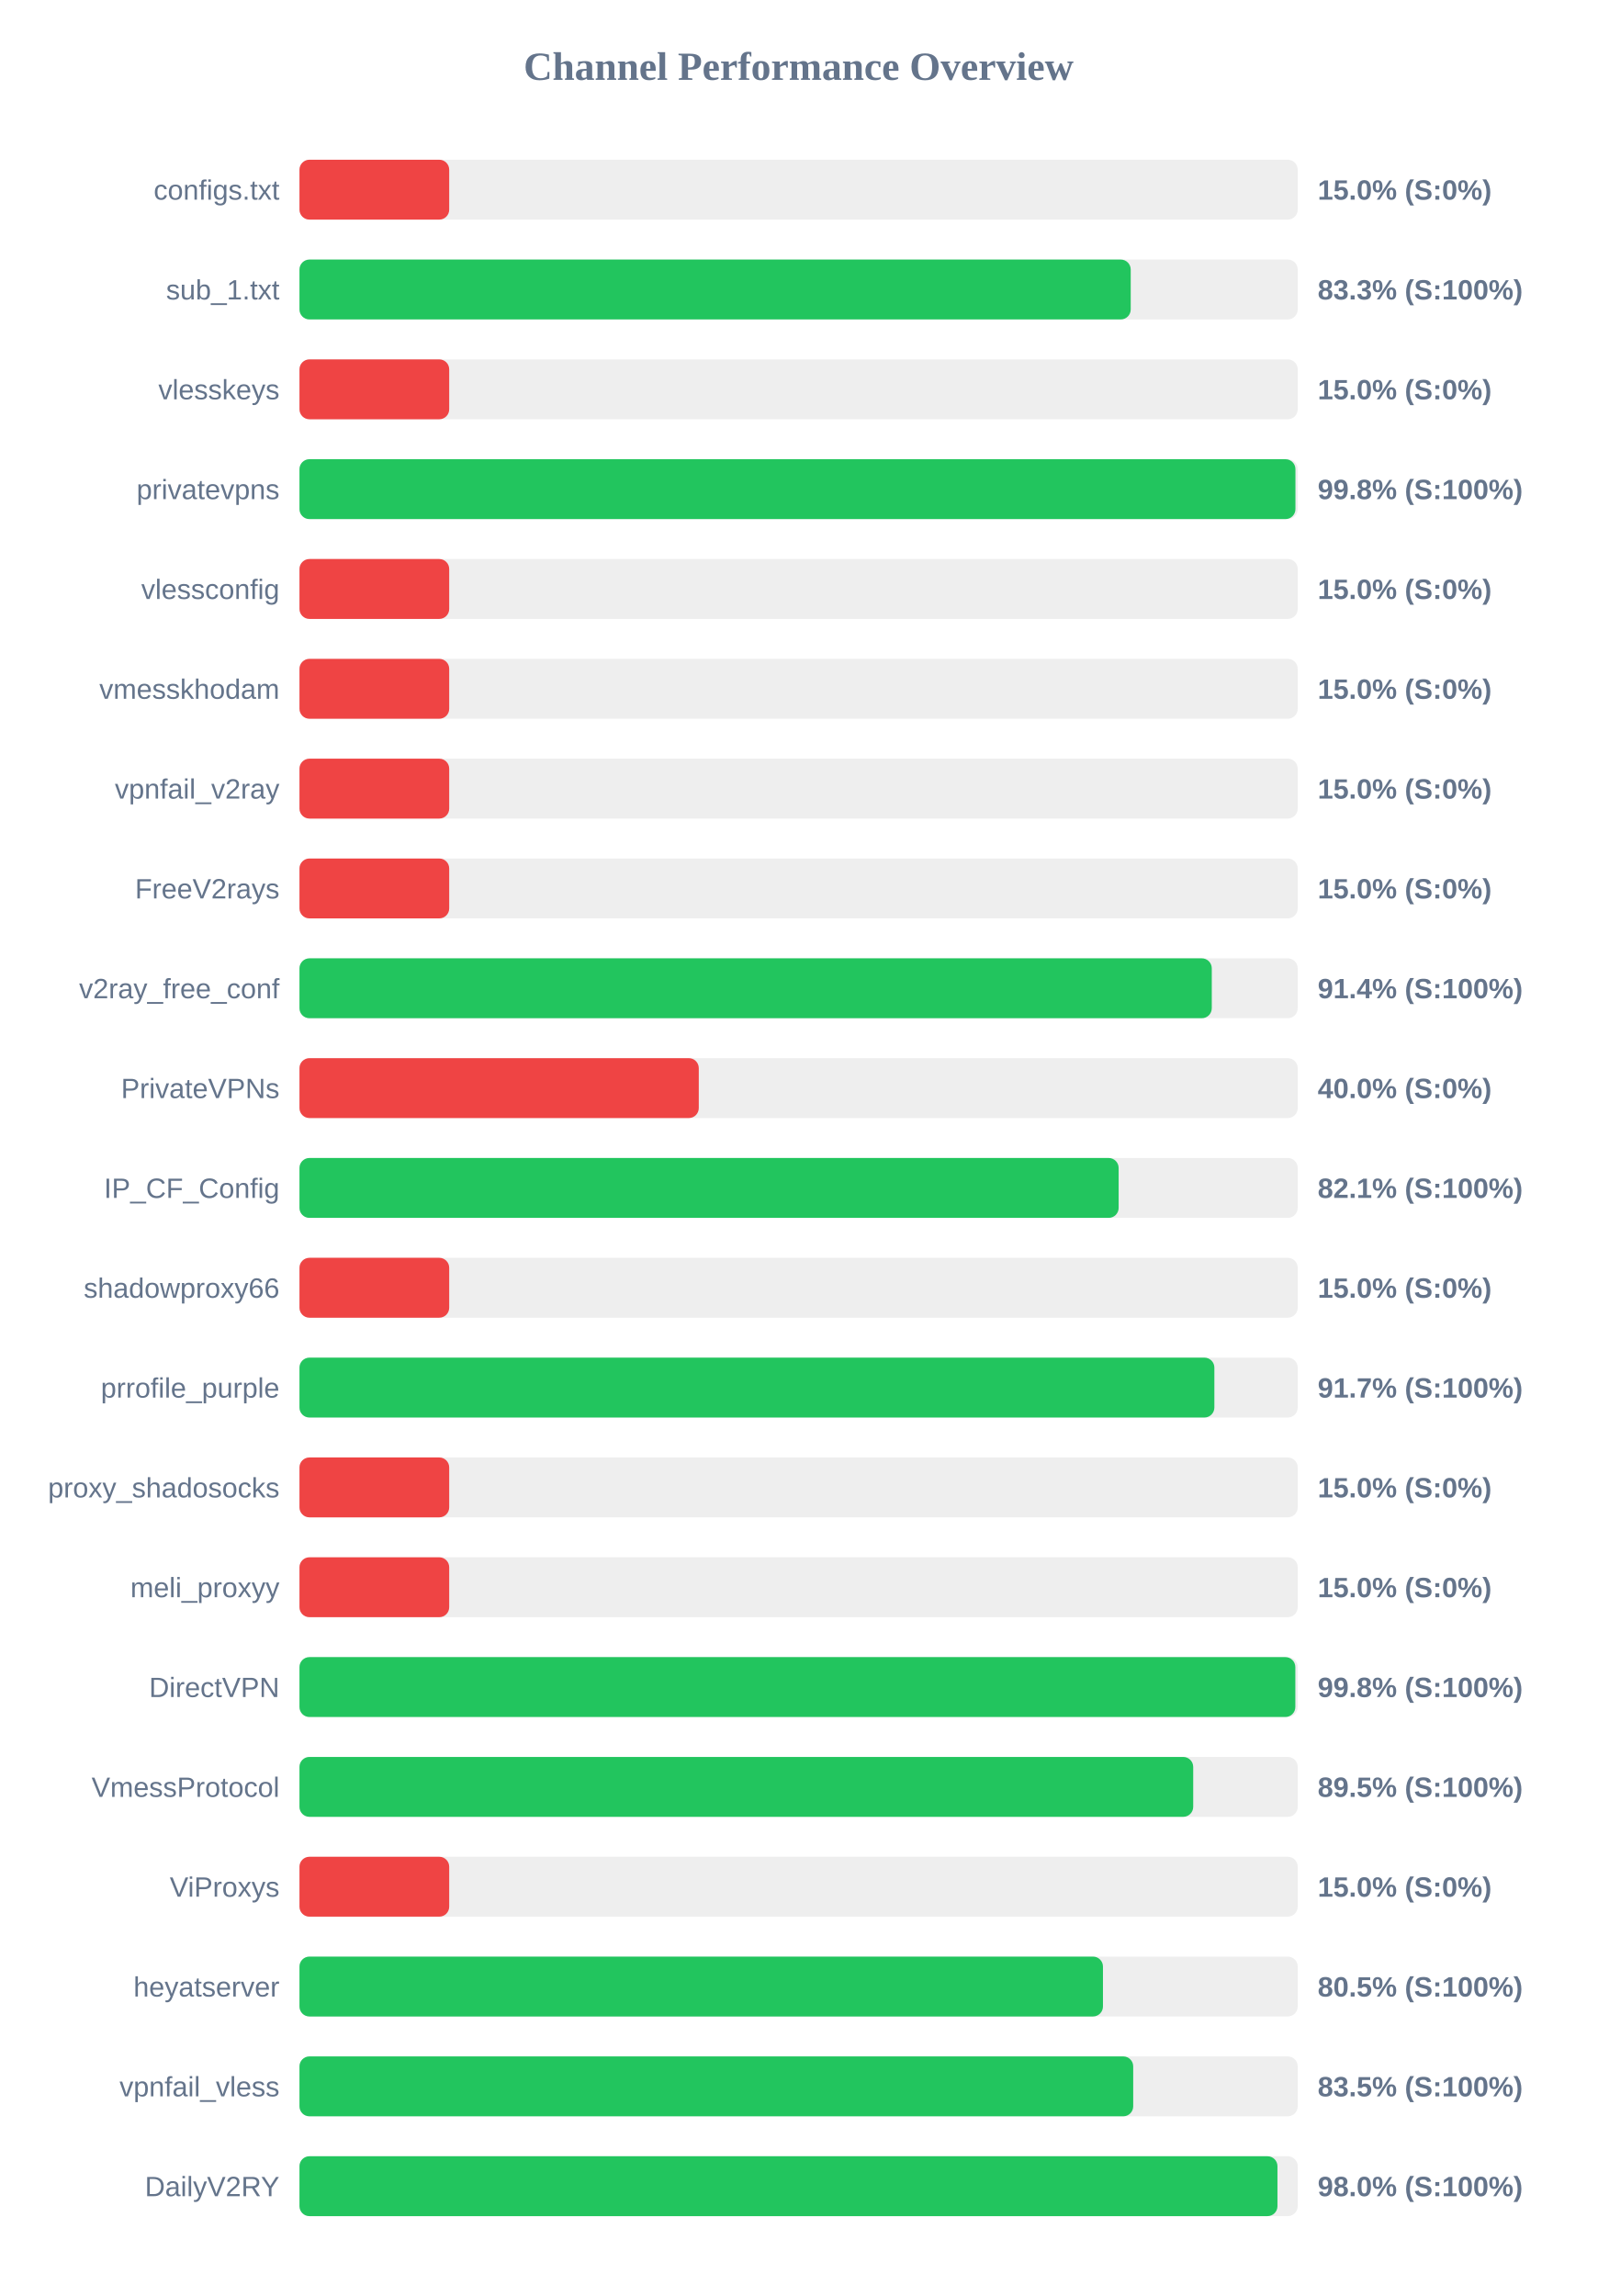
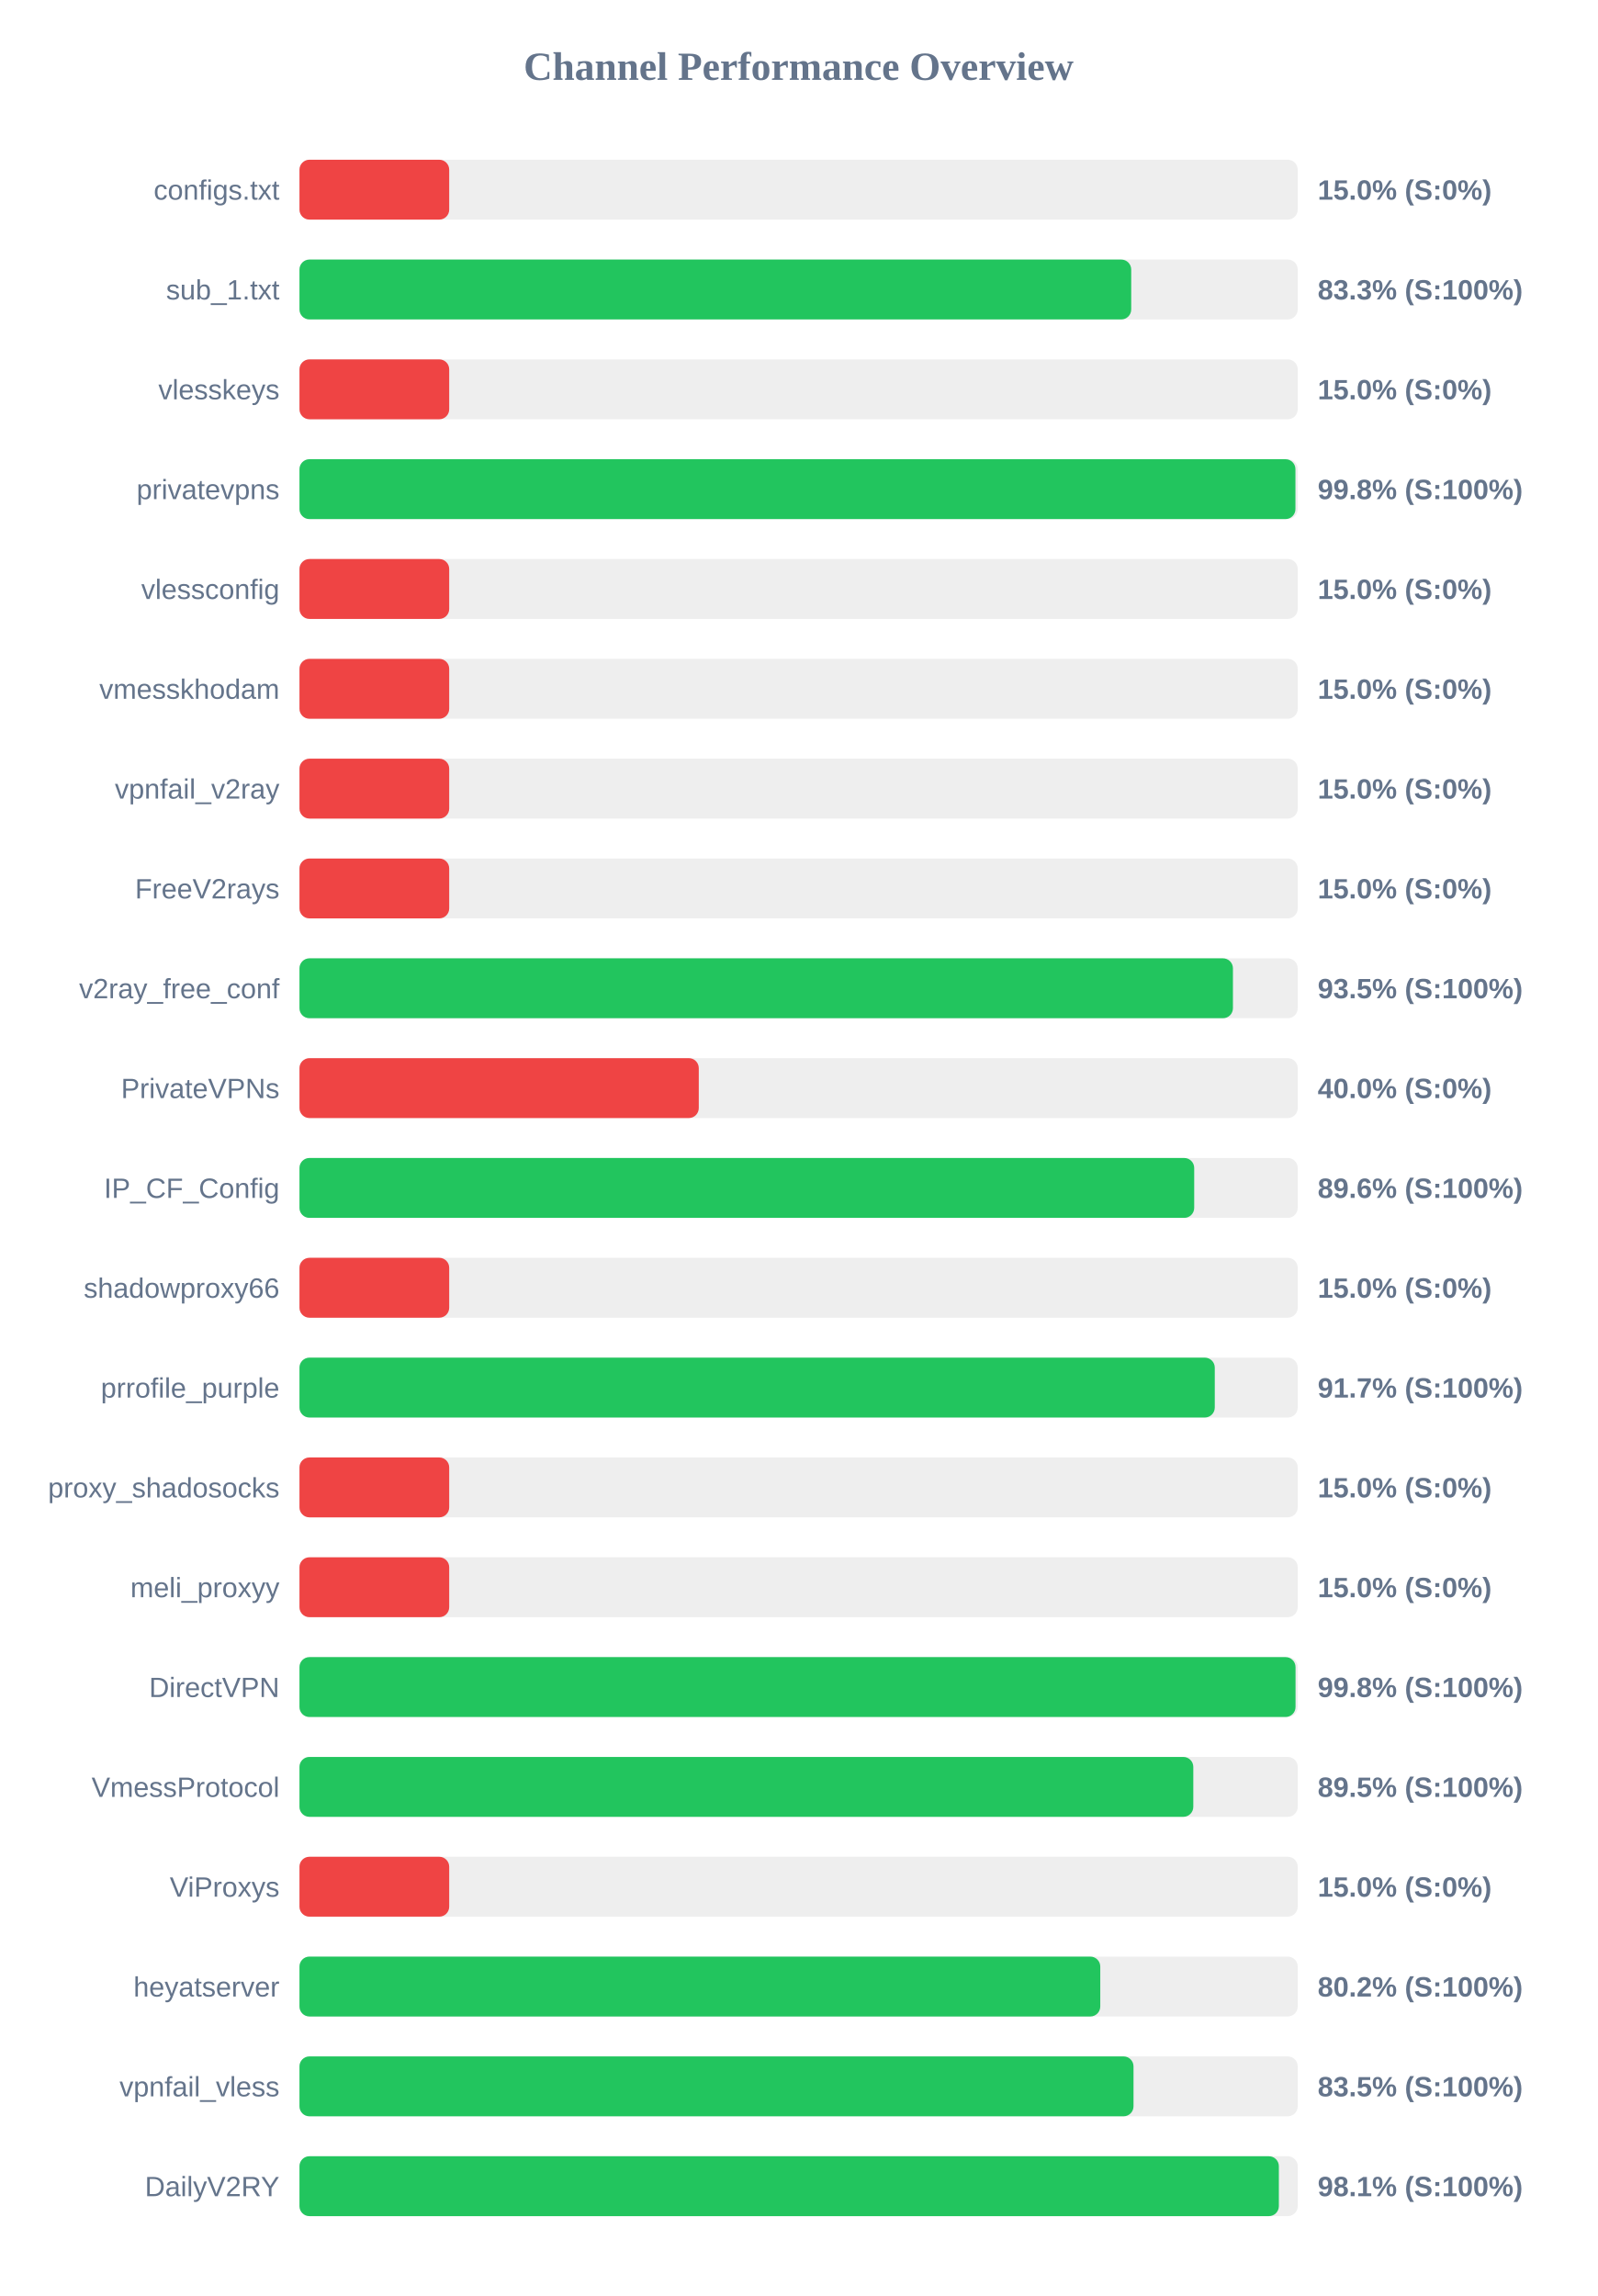
<svg xmlns="http://www.w3.org/2000/svg" width="800" height="1150" version="1.1">
  <style>
        .row { font: 14px Arial; fill: #64748b; }
        .score { font: bold 14px Arial; fill: #64748b; }
    </style>
  <text x="400" y="40" text-anchor="middle" font-size="20px" font-weight="bold" fill="#64748b">Channel Performance Overview</text>
  <rect x="150" y="80" width="500" height="30" fill="#eee" rx="5" />
  <rect x="150" y="80" width="75.0" height="30" fill="#ef4444" rx="5" />
  <text x="140" y="100" text-anchor="end" class="row">configs.txt</text>
  <text x="660" y="100" text-anchor="start" class="score">15.0% (S:0%)</text>
  <rect x="150" y="130" width="500" height="30" fill="#eee" rx="5" />
-   <rect x="150" y="130" width="416.35" height="30" fill="#22c55e" rx="5" />
+   <rect x="150" y="130" width="416.6" height="30" fill="#22c55e" rx="5" />
  <text x="140" y="150" text-anchor="end" class="row">sub_1.txt</text>
  <text x="660" y="150" text-anchor="start" class="score">83.3% (S:100%)</text>
  <rect x="150" y="180" width="500" height="30" fill="#eee" rx="5" />
  <rect x="150" y="180" width="75.0" height="30" fill="#ef4444" rx="5" />
  <text x="140" y="200" text-anchor="end" class="row">vlesskeys</text>
  <text x="660" y="200" text-anchor="start" class="score">15.0% (S:0%)</text>
  <rect x="150" y="230" width="500" height="30" fill="#eee" rx="5" />
  <rect x="150" y="230" width="498.85" height="30" fill="#22c55e" rx="5" />
  <text x="140" y="250" text-anchor="end" class="row">privatevpns</text>
  <text x="660" y="250" text-anchor="start" class="score">99.8% (S:100%)</text>
  <rect x="150" y="280" width="500" height="30" fill="#eee" rx="5" />
  <rect x="150" y="280" width="75.0" height="30" fill="#ef4444" rx="5" />
  <text x="140" y="300" text-anchor="end" class="row">vlessconfig</text>
  <text x="660" y="300" text-anchor="start" class="score">15.0% (S:0%)</text>
  <rect x="150" y="330" width="500" height="30" fill="#eee" rx="5" />
  <rect x="150" y="330" width="75.0" height="30" fill="#ef4444" rx="5" />
  <text x="140" y="350" text-anchor="end" class="row">vmesskhodam</text>
  <text x="660" y="350" text-anchor="start" class="score">15.0% (S:0%)</text>
  <rect x="150" y="380" width="500" height="30" fill="#eee" rx="5" />
  <rect x="150" y="380" width="75.0" height="30" fill="#ef4444" rx="5" />
  <text x="140" y="400" text-anchor="end" class="row">vpnfail_v2ray</text>
  <text x="660" y="400" text-anchor="start" class="score">15.0% (S:0%)</text>
  <rect x="150" y="430" width="500" height="30" fill="#eee" rx="5" />
  <rect x="150" y="430" width="75.0" height="30" fill="#ef4444" rx="5" />
  <text x="140" y="450" text-anchor="end" class="row">FreeV2rays</text>
  <text x="660" y="450" text-anchor="start" class="score">15.0% (S:0%)</text>
  <rect x="150" y="480" width="500" height="30" fill="#eee" rx="5" />
-   <rect x="150" y="480" width="456.95" height="30" fill="#22c55e" rx="5" />
+   <rect x="150" y="480" width="467.55" height="30" fill="#22c55e" rx="5" />
  <text x="140" y="500" text-anchor="end" class="row">v2ray_free_conf</text>
-   <text x="660" y="500" text-anchor="start" class="score">91.4% (S:100%)</text>
+   <text x="660" y="500" text-anchor="start" class="score">93.5% (S:100%)</text>
  <rect x="150" y="530" width="500" height="30" fill="#eee" rx="5" />
  <rect x="150" y="530" width="200.0" height="30" fill="#ef4444" rx="5" />
  <text x="140" y="550" text-anchor="end" class="row">PrivateVPNs</text>
  <text x="660" y="550" text-anchor="start" class="score">40.0% (S:0%)</text>
  <rect x="150" y="580" width="500" height="30" fill="#eee" rx="5" />
-   <rect x="150" y="580" width="410.3" height="30" fill="#22c55e" rx="5" />
+   <rect x="150" y="580" width="448.15" height="30" fill="#22c55e" rx="5" />
  <text x="140" y="600" text-anchor="end" class="row">IP_CF_Config</text>
-   <text x="660" y="600" text-anchor="start" class="score">82.1% (S:100%)</text>
+   <text x="660" y="600" text-anchor="start" class="score">89.6% (S:100%)</text>
  <rect x="150" y="630" width="500" height="30" fill="#eee" rx="5" />
  <rect x="150" y="630" width="75.0" height="30" fill="#ef4444" rx="5" />
  <text x="140" y="650" text-anchor="end" class="row">shadowproxy66</text>
  <text x="660" y="650" text-anchor="start" class="score">15.0% (S:0%)</text>
  <rect x="150" y="680" width="500" height="30" fill="#eee" rx="5" />
-   <rect x="150" y="680" width="458.25" height="30" fill="#22c55e" rx="5" />
+   <rect x="150" y="680" width="458.45" height="30" fill="#22c55e" rx="5" />
  <text x="140" y="700" text-anchor="end" class="row">prrofile_purple</text>
  <text x="660" y="700" text-anchor="start" class="score">91.7% (S:100%)</text>
  <rect x="150" y="730" width="500" height="30" fill="#eee" rx="5" />
  <rect x="150" y="730" width="75.0" height="30" fill="#ef4444" rx="5" />
  <text x="140" y="750" text-anchor="end" class="row">proxy_shadosocks</text>
  <text x="660" y="750" text-anchor="start" class="score">15.0% (S:0%)</text>
  <rect x="150" y="780" width="500" height="30" fill="#eee" rx="5" />
  <rect x="150" y="780" width="75.0" height="30" fill="#ef4444" rx="5" />
  <text x="140" y="800" text-anchor="end" class="row">meli_proxyy</text>
  <text x="660" y="800" text-anchor="start" class="score">15.0% (S:0%)</text>
  <rect x="150" y="830" width="500" height="30" fill="#eee" rx="5" />
-   <rect x="150" y="830" width="498.8" height="30" fill="#22c55e" rx="5" />
+   <rect x="150" y="830" width="498.9" height="30" fill="#22c55e" rx="5" />
  <text x="140" y="850" text-anchor="end" class="row">DirectVPN</text>
  <text x="660" y="850" text-anchor="start" class="score">99.8% (S:100%)</text>
  <rect x="150" y="880" width="500" height="30" fill="#eee" rx="5" />
-   <rect x="150" y="880" width="447.65" height="30" fill="#22c55e" rx="5" />
+   <rect x="150" y="880" width="447.7" height="30" fill="#22c55e" rx="5" />
  <text x="140" y="900" text-anchor="end" class="row">VmessProtocol</text>
  <text x="660" y="900" text-anchor="start" class="score">89.5% (S:100%)</text>
  <rect x="150" y="930" width="500" height="30" fill="#eee" rx="5" />
  <rect x="150" y="930" width="75.0" height="30" fill="#ef4444" rx="5" />
  <text x="140" y="950" text-anchor="end" class="row">ViProxys</text>
  <text x="660" y="950" text-anchor="start" class="score">15.0% (S:0%)</text>
  <rect x="150" y="980" width="500" height="30" fill="#eee" rx="5" />
-   <rect x="150" y="980" width="402.45" height="30" fill="#22c55e" rx="5" />
+   <rect x="150" y="980" width="401.1" height="30" fill="#22c55e" rx="5" />
  <text x="140" y="1000" text-anchor="end" class="row">heyatserver</text>
-   <text x="660" y="1000" text-anchor="start" class="score">80.5% (S:100%)</text>
+   <text x="660" y="1000" text-anchor="start" class="score">80.2% (S:100%)</text>
  <rect x="150" y="1030" width="500" height="30" fill="#eee" rx="5" />
-   <rect x="150" y="1030" width="417.6" height="30" fill="#22c55e" rx="5" />
+   <rect x="150" y="1030" width="417.75" height="30" fill="#22c55e" rx="5" />
  <text x="140" y="1050" text-anchor="end" class="row">vpnfail_vless</text>
  <text x="660" y="1050" text-anchor="start" class="score">83.5% (S:100%)</text>
  <rect x="150" y="1080" width="500" height="30" fill="#eee" rx="5" />
-   <rect x="150" y="1080" width="489.85" height="30" fill="#22c55e" rx="5" />
+   <rect x="150" y="1080" width="490.55" height="30" fill="#22c55e" rx="5" />
  <text x="140" y="1100" text-anchor="end" class="row">DailyV2RY</text>
-   <text x="660" y="1100" text-anchor="start" class="score">98.0% (S:100%)</text>
+   <text x="660" y="1100" text-anchor="start" class="score">98.1% (S:100%)</text>
</svg>
